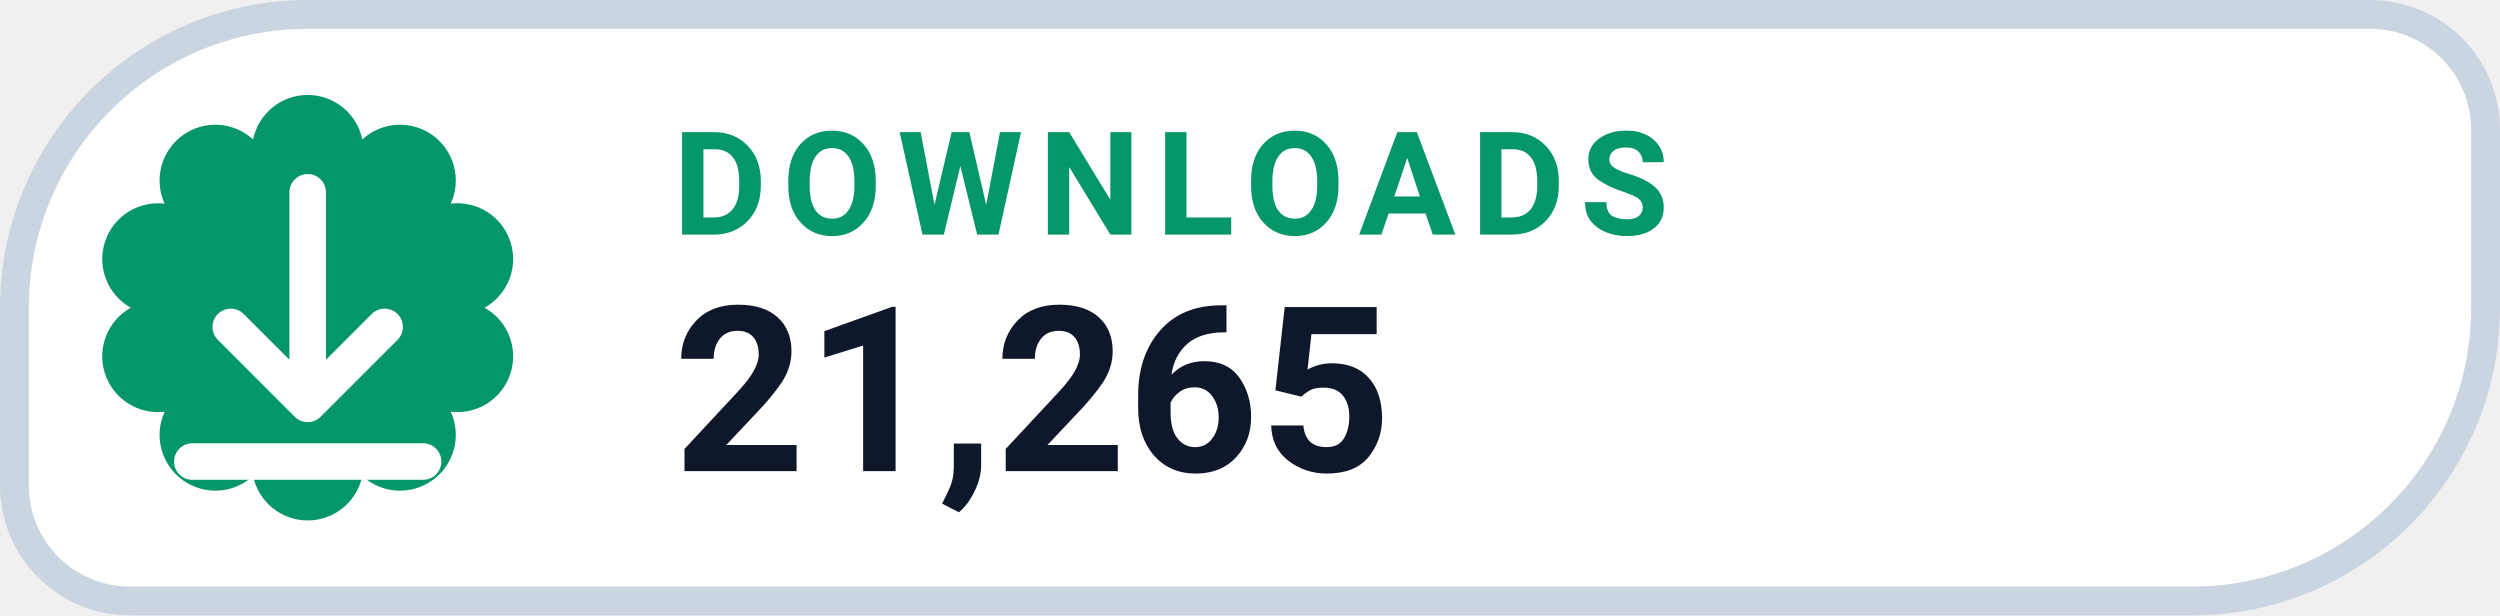
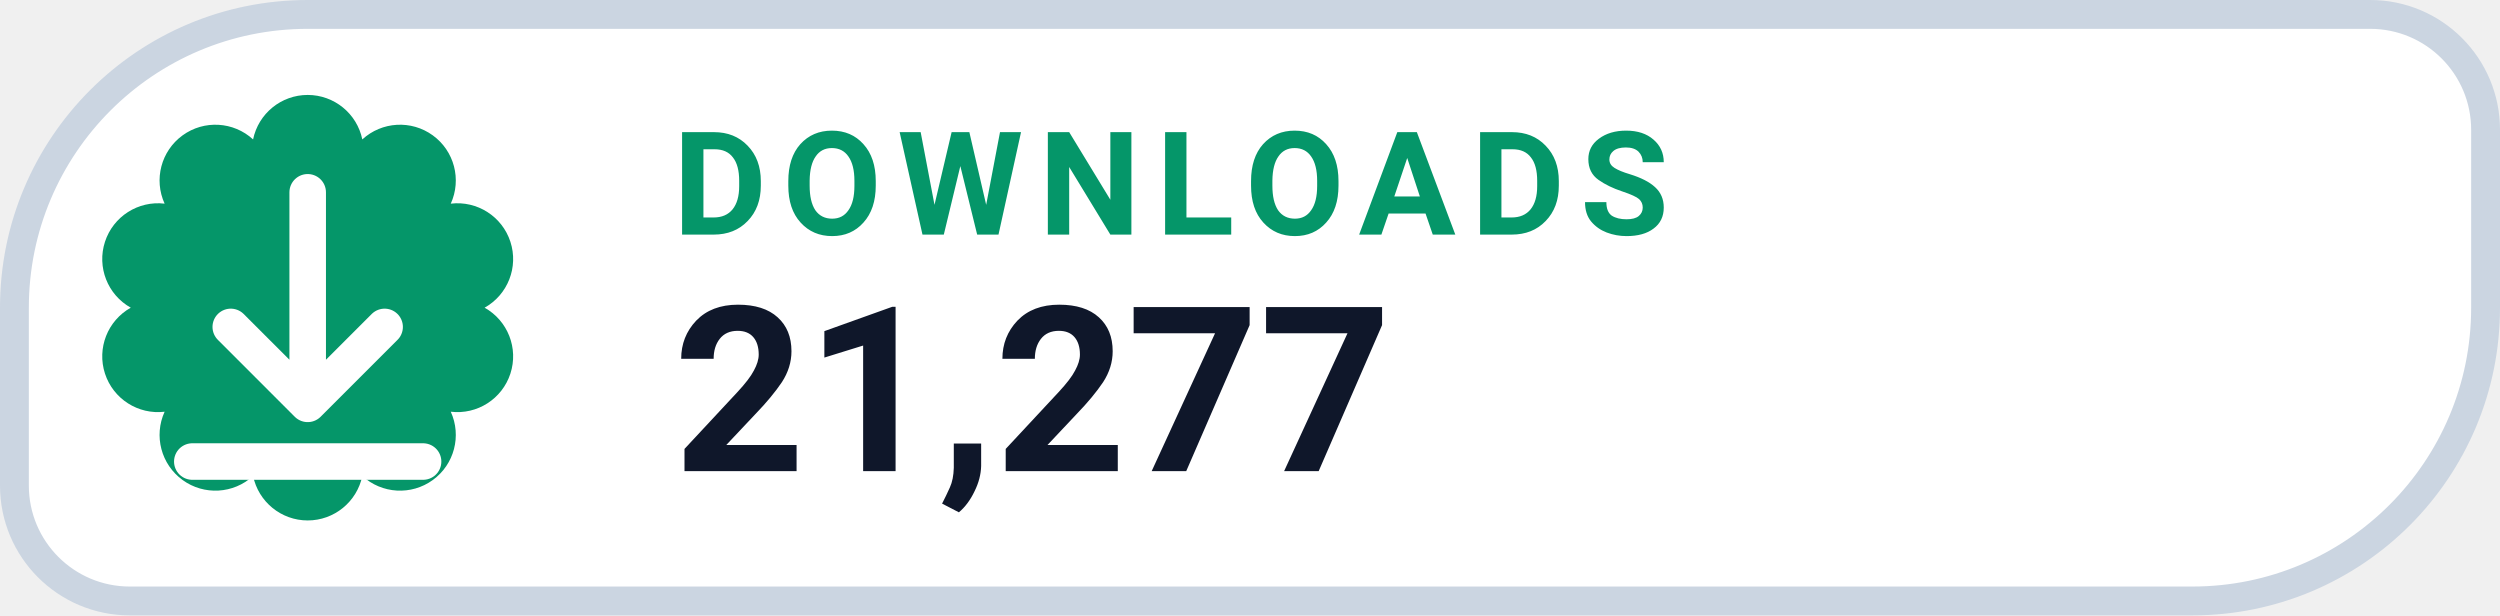
- <svg xmlns="http://www.w3.org/2000/svg" width="130" height="32" viewBox="0 0 130 32" role="img" aria-label="DOWNLOADS 21,265">
+ <svg xmlns="http://www.w3.org/2000/svg" width="130" height="32" viewBox="0 0 130 32" role="img" aria-label="DOWNLOADS 21,277">
  <path d="M 16.00 0.75 H 123.25 A 6.00 6.00 0 0 1 129.25 6.75 V 16.00 A 15.25 15.25 0 0 1 114.00 31.25 H 6.75 A 6.00 6.00 0 0 1 0.75 25.25 V 16.00 A 15.25 15.25 0 0 1 16.00 0.75 Z" fill="#FFFFFF" stroke="#CBD5E1" stroke-width="1.5" />
  <path d="M 13.16 7.25 A 2.90 2.90 0 0 1 18.84 7.25 A 2.90 2.90 0 0 1 23.44 10.59 A 2.90 2.90 0 0 1 25.20 16.00 A 2.90 2.90 0 0 1 23.44 21.41 A 2.90 2.90 0 0 1 18.84 24.75 A 2.90 2.90 0 0 1 13.16 24.75 A 2.90 2.90 0 0 1 8.56 21.41 A 2.90 2.90 0 0 1 6.80 16.00 A 2.90 2.90 0 0 1 8.56 10.59 A 2.90 2.90 0 0 1 13.16 7.25 Z" fill="#059669" />
  <g transform="translate(16 16)" style="color:#FFFFFF;">
    <path d="M0 -6 v11 m0 0 l4 -4 m-4 4 l-4 -4 M-6 8 h12" fill="none" stroke="currentColor" stroke-width="1.9" stroke-linecap="round" stroke-linejoin="round" />
  </g>
  <text x="35" y="12.2" fill="#059669" font-family="-apple-system,BlinkMacSystemFont,'Segoe UI',Roboto,Helvetica,Arial,sans-serif" font-size="7.5" font-weight="700" letter-spacing=".8">DOWNLOADS</text>
-   <text x="35" y="24.5" fill="#0F172A" font-family="-apple-system,BlinkMacSystemFont,'Segoe UI',Roboto,Helvetica,Arial,sans-serif" font-size="12" font-weight="750">21,265</text>
+   <text x="35" y="24.5" fill="#0F172A" font-family="-apple-system,BlinkMacSystemFont,'Segoe UI',Roboto,Helvetica,Arial,sans-serif" font-size="12" font-weight="750">21,277</text>
</svg>
